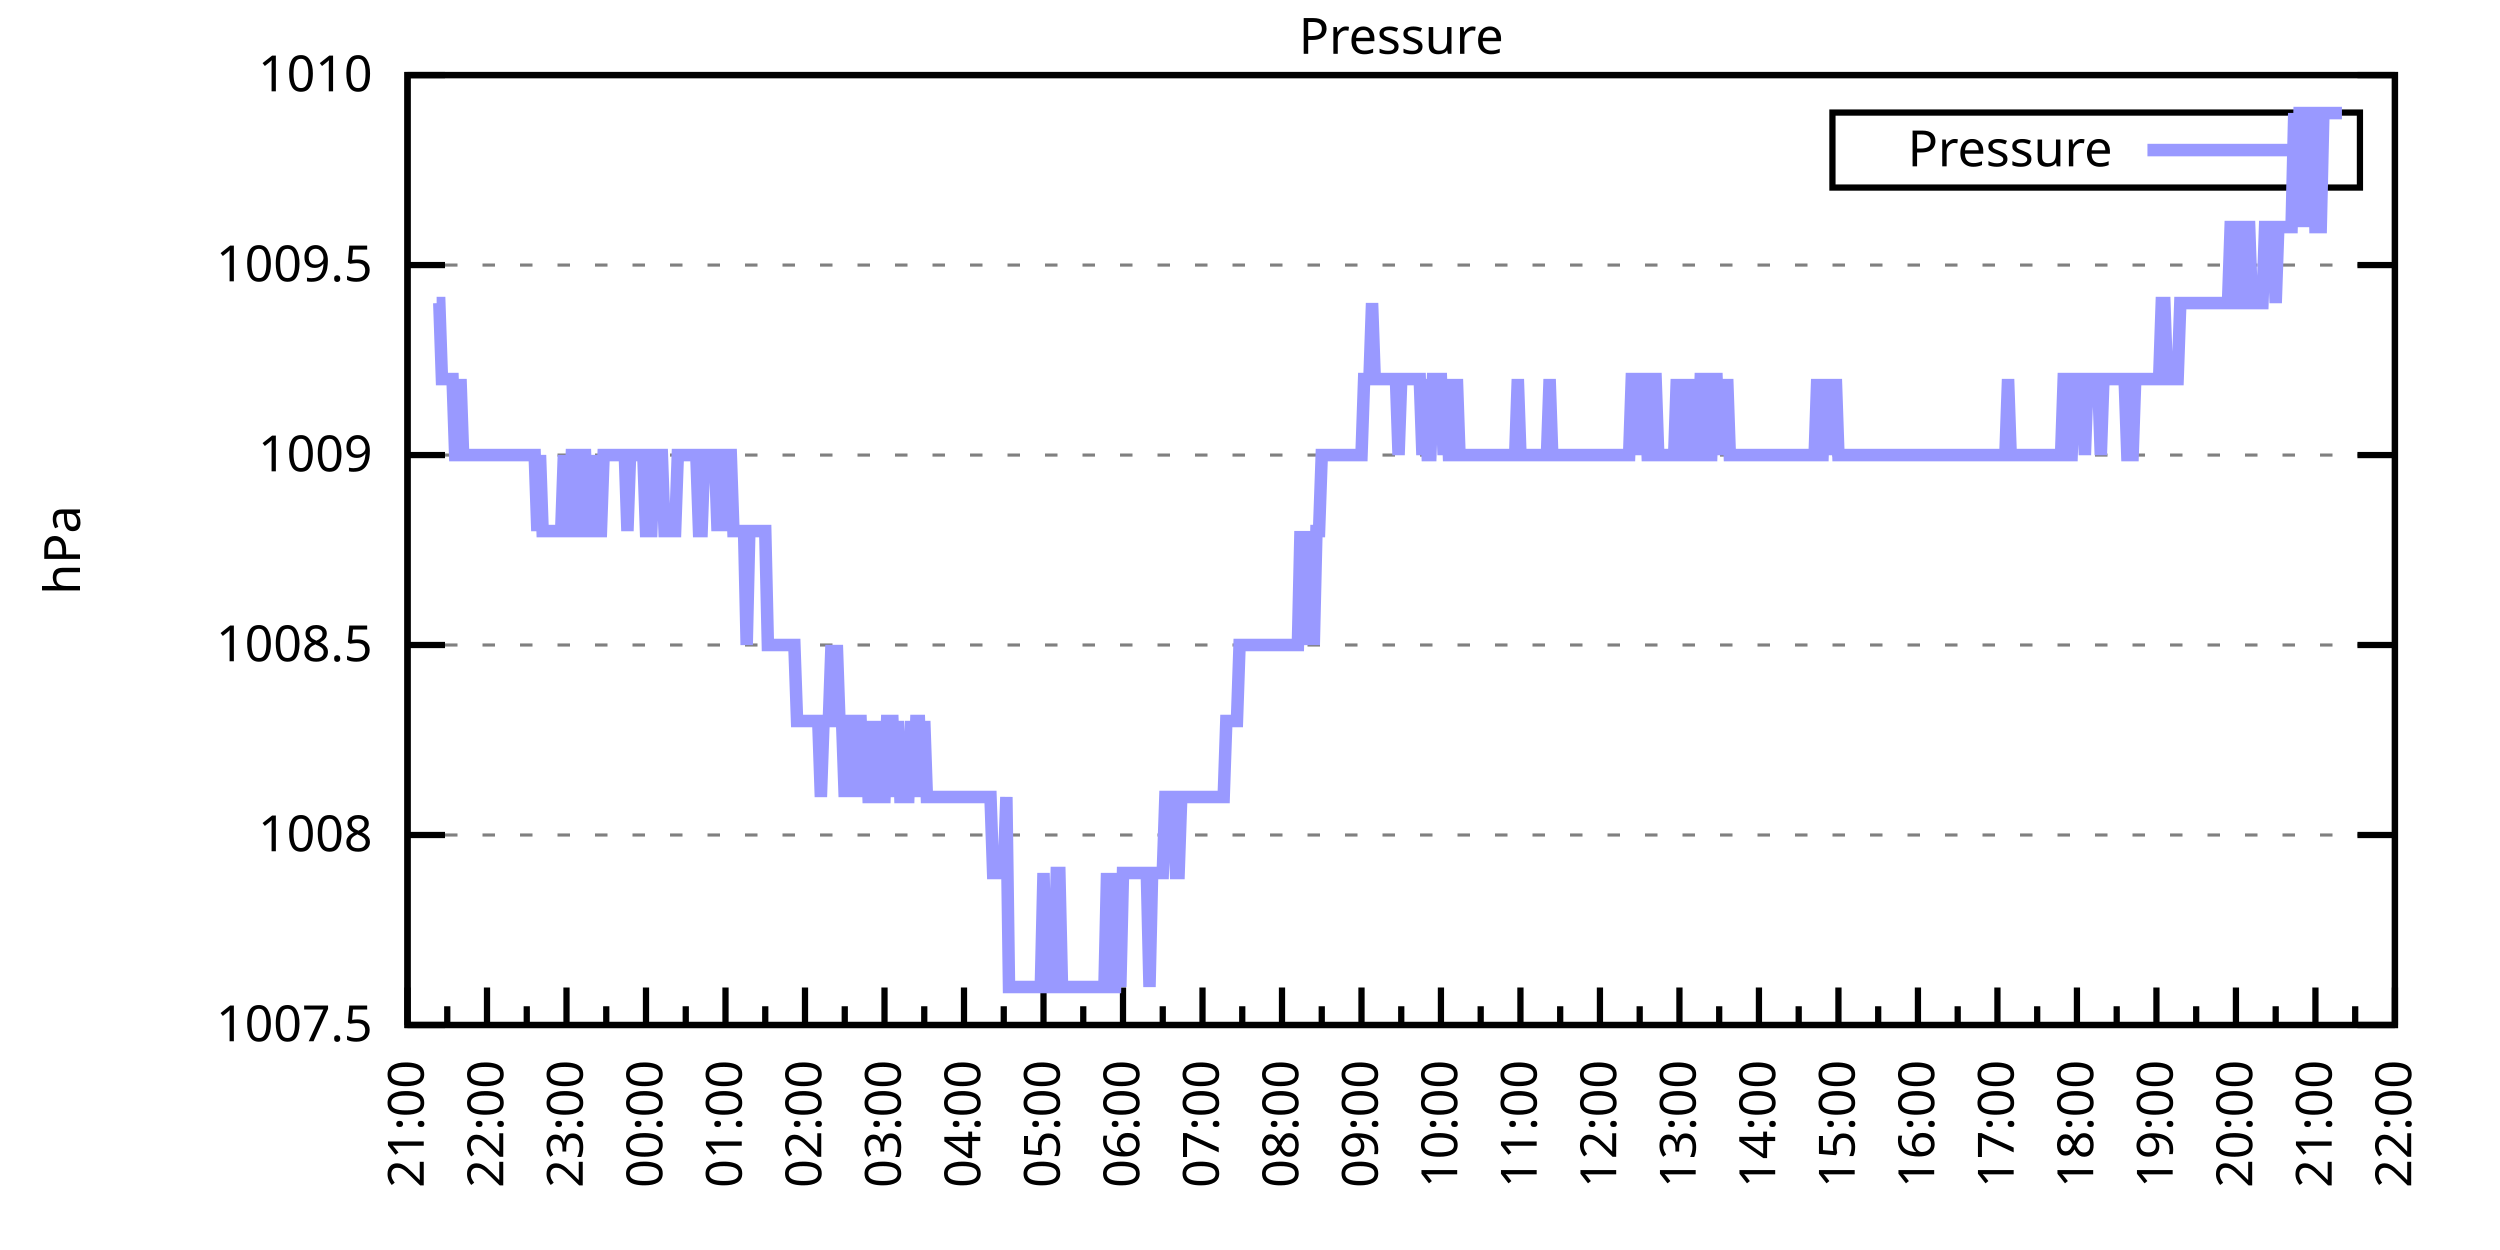
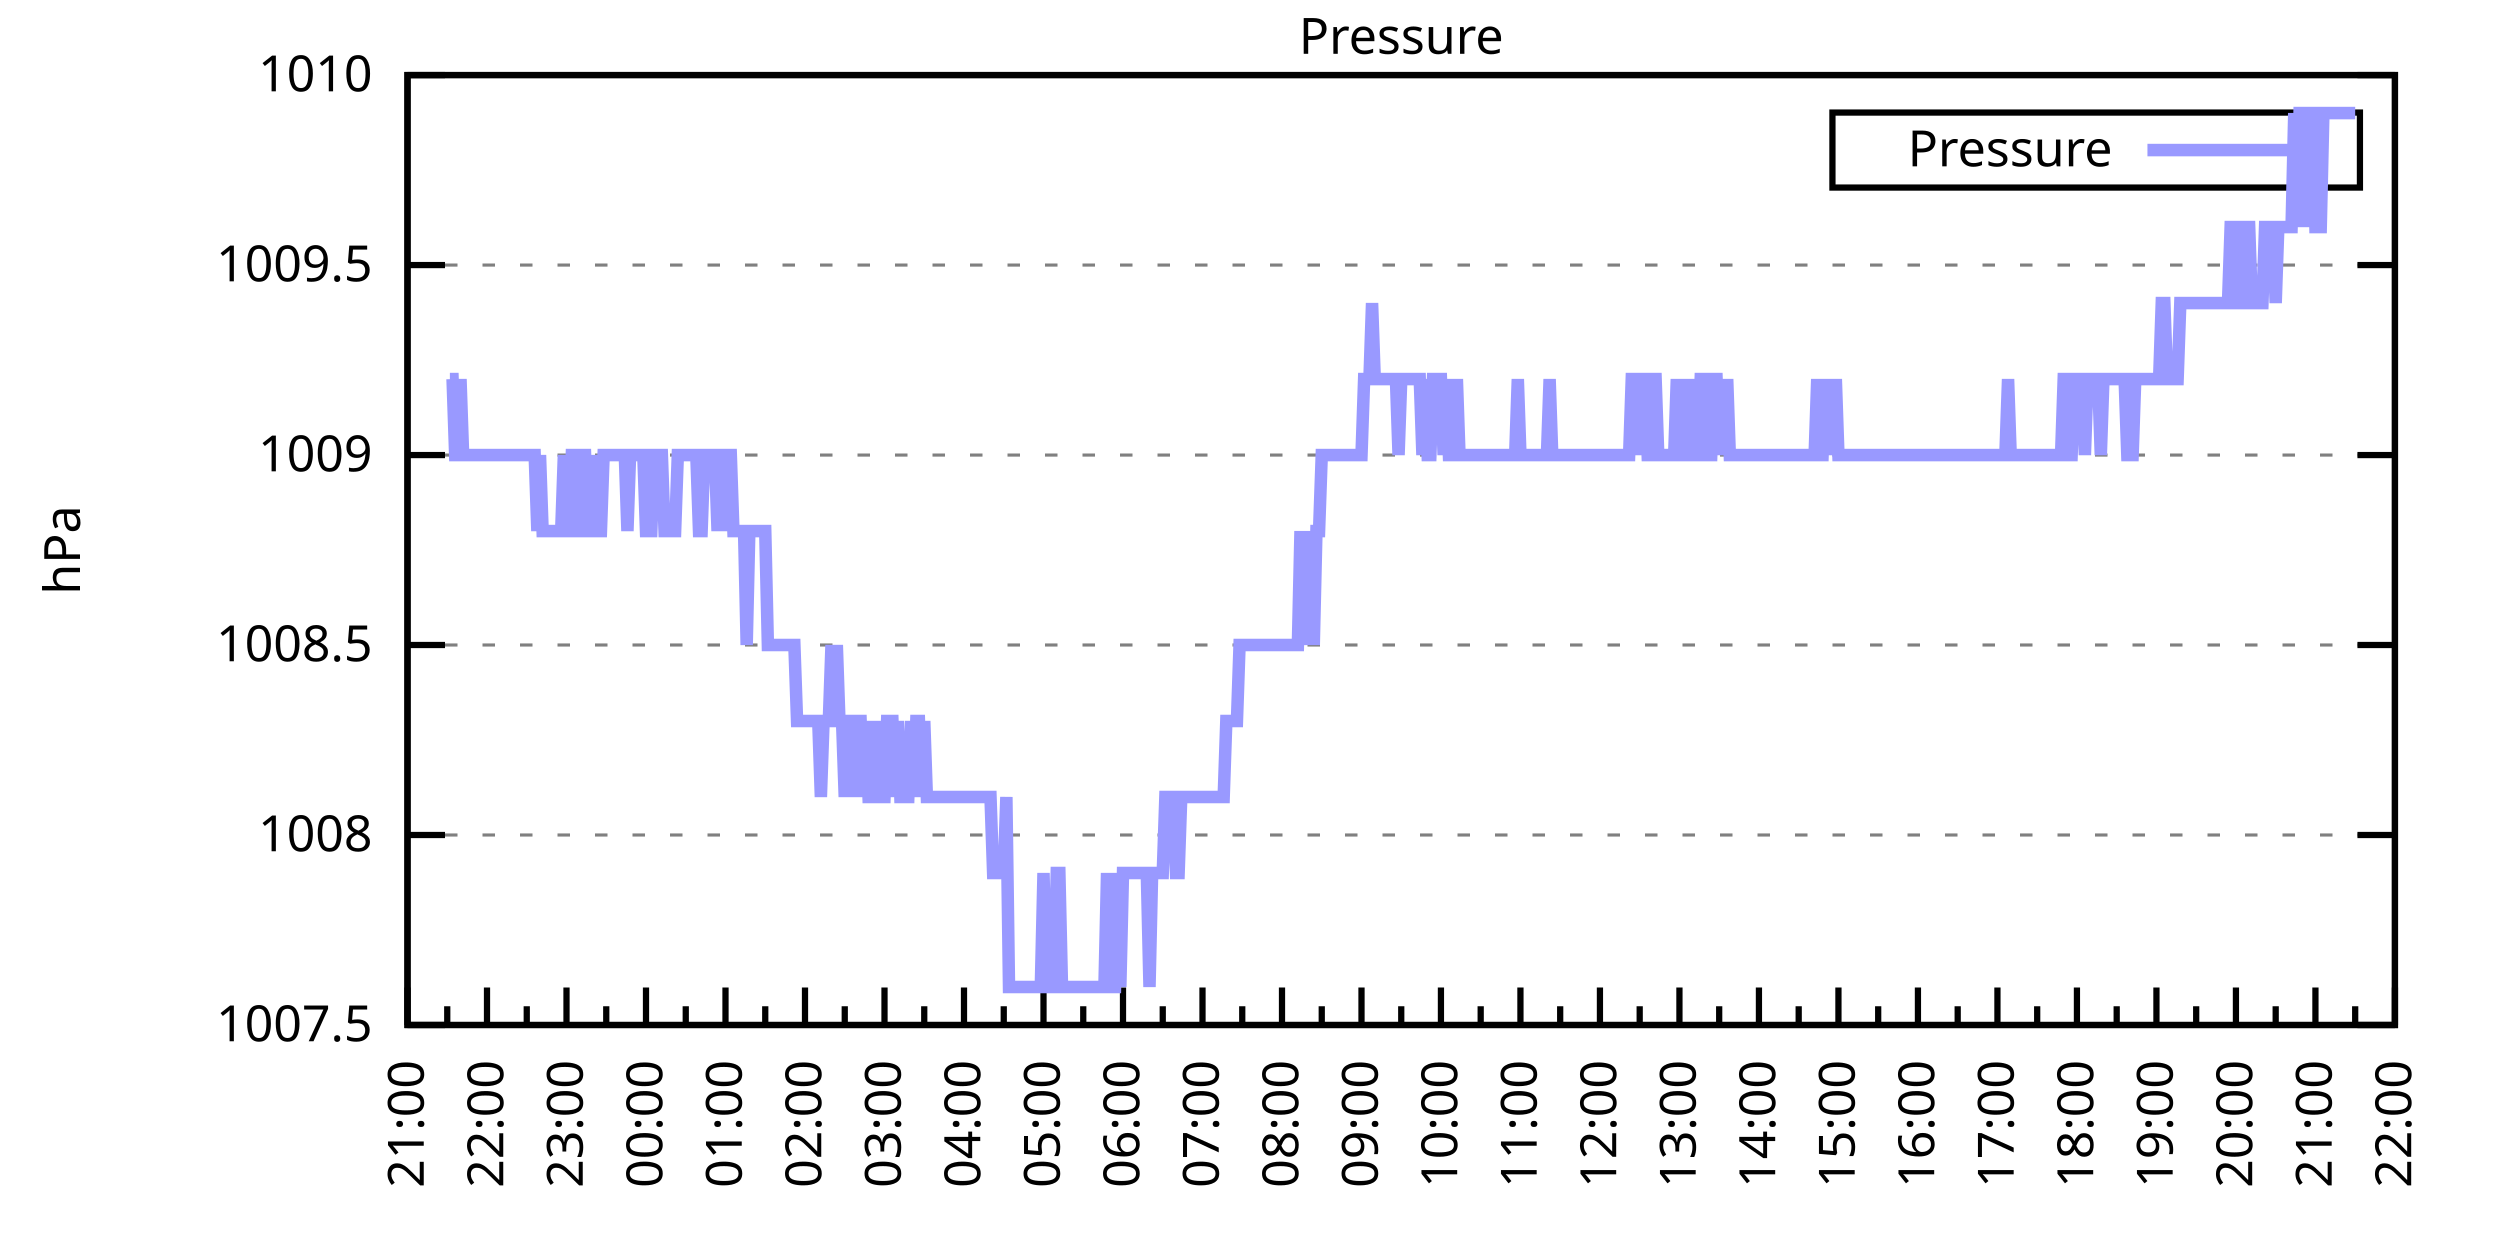
<svg xmlns="http://www.w3.org/2000/svg" xmlns:xlink="http://www.w3.org/1999/xlink" width="400" height="200" viewBox="0 0 400 200">
  <g id="gnuplot_canvas">
    <rect x="0" y="0" width="400" height="200" fill="none" />
    <defs>
      <circle id="gpDot" r="0.5" stroke-width="0.5" stroke="currentColor" />
      <path id="gpPt0" stroke-width="0.333" stroke="currentColor" d="M-1,0 h2 M0,-1 v2" />
      <path id="gpPt1" stroke-width="0.333" stroke="currentColor" d="M-1,-1 L1,1 M1,-1 L-1,1" />
      <path id="gpPt2" stroke-width="0.333" stroke="currentColor" d="M-1,0 L1,0 M0,-1 L0,1 M-1,-1 L1,1 M-1,1 L1,-1" />
      <rect id="gpPt3" stroke-width="0.333" stroke="currentColor" x="-1" y="-1" width="2" height="2" />
      <rect id="gpPt4" stroke-width="0.333" stroke="currentColor" fill="currentColor" x="-1" y="-1" width="2" height="2" />
      <circle id="gpPt5" stroke-width="0.333" stroke="currentColor" cx="0" cy="0" r="1" />
      <use xlink:href="#gpPt5" id="gpPt6" fill="currentColor" stroke="none" />
      <path id="gpPt7" stroke-width="0.333" stroke="currentColor" d="M0,-1.33 L-1.33,0.67 L1.33,0.67 z" />
      <use xlink:href="#gpPt7" id="gpPt8" fill="currentColor" stroke="none" />
      <use xlink:href="#gpPt7" id="gpPt9" stroke="currentColor" transform="rotate(180)" />
      <use xlink:href="#gpPt9" id="gpPt10" fill="currentColor" stroke="none" />
      <use xlink:href="#gpPt3" id="gpPt11" stroke="currentColor" transform="rotate(45)" />
      <use xlink:href="#gpPt11" id="gpPt12" fill="currentColor" stroke="none" />
      <path id="gpPt13" stroke-width="0.333" stroke="currentColor" d="M0,1.330 L1.265,0.411 L0.782,-1.067 L-0.782,-1.076 L-1.265,0.411 z" />
      <use xlink:href="#gpPt13" id="gpPt14" fill="currentColor" stroke="none" />
      <filter id="textbox" filterUnits="objectBoundingBox" x="0" y="0" height="1" width="1">
        <feFlood flood-color="white" flood-opacity="1" result="bgnd" />
        <feComposite in="SourceGraphic" in2="bgnd" operator="atop" />
      </filter>
      <filter id="greybox" filterUnits="objectBoundingBox" x="0" y="0" height="1" width="1">
        <feFlood flood-color="lightgrey" flood-opacity="1" result="grey" />
        <feComposite in="SourceGraphic" in2="grey" operator="atop" />
      </filter>
    </defs>
    <g fill="none" color="white" stroke="currentColor" stroke-width="1.00" stroke-linecap="butt" stroke-linejoin="miter">
</g>
    <g fill="none" color="black" stroke="currentColor" stroke-width="1.00" stroke-linecap="butt" stroke-linejoin="miter">
      <g stroke="none" shape-rendering="crispEdges">
        <polygon fill="rgb(255, 255, 255)" points="65.20,164.00 383.18,164.00 383.18,12.02 65.20,12.02 " />
      </g>
    </g>
    <g fill="none" color="black" stroke="currentColor" stroke-width="1.00" stroke-linecap="butt" stroke-linejoin="miter">
</g>
    <g fill="none" color="black" stroke="black" stroke-width="0.50" stroke-linecap="butt" stroke-linejoin="miter">
</g>
    <g fill="none" color="gray" stroke="currentColor" stroke-width="0.50" stroke-linecap="butt" stroke-linejoin="miter">
      <path stroke="gray" stroke-dasharray="2,4" class="gridline" d="M65.20,164.00 L383.19,164.00  " />
    </g>
    <g fill="none" color="gray" stroke="gray" stroke-width="1.00" stroke-linecap="butt" stroke-linejoin="miter">
</g>
    <g fill="none" color="black" stroke="currentColor" stroke-width="1.00" stroke-linecap="butt" stroke-linejoin="miter">
      <path stroke="black" d="M65.20,164.00 L71.20,164.00 M383.19,164.00 L377.19,164.00  " />
      <g transform="translate(59.60,166.60)" stroke="none" fill="black" font-family="Sans" font-size="8.00" text-anchor="end">
        <text>
          <tspan font-family="Sans"> 1007.5</tspan>
        </text>
      </g>
    </g>
    <g fill="none" color="black" stroke="currentColor" stroke-width="1.00" stroke-linecap="butt" stroke-linejoin="miter">
</g>
    <g fill="none" color="black" stroke="black" stroke-width="0.50" stroke-linecap="butt" stroke-linejoin="miter">
</g>
    <g fill="none" color="gray" stroke="currentColor" stroke-width="0.50" stroke-linecap="butt" stroke-linejoin="miter">
      <path stroke="gray" stroke-dasharray="2,4" class="gridline" d="M65.20,133.60 L383.19,133.60  " />
    </g>
    <g fill="none" color="gray" stroke="gray" stroke-width="1.00" stroke-linecap="butt" stroke-linejoin="miter">
</g>
    <g fill="none" color="black" stroke="currentColor" stroke-width="1.00" stroke-linecap="butt" stroke-linejoin="miter">
      <path stroke="black" d="M65.20,133.60 L71.20,133.60 M383.19,133.60 L377.19,133.60  " />
      <g transform="translate(59.60,136.20)" stroke="none" fill="black" font-family="Sans" font-size="8.00" text-anchor="end">
        <text>
          <tspan font-family="Sans"> 1008</tspan>
        </text>
      </g>
    </g>
    <g fill="none" color="black" stroke="currentColor" stroke-width="1.00" stroke-linecap="butt" stroke-linejoin="miter">
</g>
    <g fill="none" color="black" stroke="black" stroke-width="0.50" stroke-linecap="butt" stroke-linejoin="miter">
</g>
    <g fill="none" color="gray" stroke="currentColor" stroke-width="0.50" stroke-linecap="butt" stroke-linejoin="miter">
      <path stroke="gray" stroke-dasharray="2,4" class="gridline" d="M65.20,103.20 L383.19,103.20  " />
    </g>
    <g fill="none" color="gray" stroke="gray" stroke-width="1.00" stroke-linecap="butt" stroke-linejoin="miter">
</g>
    <g fill="none" color="black" stroke="currentColor" stroke-width="1.00" stroke-linecap="butt" stroke-linejoin="miter">
      <path stroke="black" d="M65.20,103.20 L71.20,103.20 M383.19,103.20 L377.19,103.20  " />
      <g transform="translate(59.60,105.80)" stroke="none" fill="black" font-family="Sans" font-size="8.00" text-anchor="end">
        <text>
          <tspan font-family="Sans"> 1008.5</tspan>
        </text>
      </g>
    </g>
    <g fill="none" color="black" stroke="currentColor" stroke-width="1.00" stroke-linecap="butt" stroke-linejoin="miter">
</g>
    <g fill="none" color="black" stroke="black" stroke-width="0.50" stroke-linecap="butt" stroke-linejoin="miter">
</g>
    <g fill="none" color="gray" stroke="currentColor" stroke-width="0.50" stroke-linecap="butt" stroke-linejoin="miter">
      <path stroke="gray" stroke-dasharray="2,4" class="gridline" d="M65.20,72.81 L383.19,72.81  " />
    </g>
    <g fill="none" color="gray" stroke="gray" stroke-width="1.00" stroke-linecap="butt" stroke-linejoin="miter">
</g>
    <g fill="none" color="black" stroke="currentColor" stroke-width="1.00" stroke-linecap="butt" stroke-linejoin="miter">
      <path stroke="black" d="M65.20,72.81 L71.20,72.81 M383.19,72.81 L377.19,72.81  " />
      <g transform="translate(59.60,75.41)" stroke="none" fill="black" font-family="Sans" font-size="8.00" text-anchor="end">
        <text>
          <tspan font-family="Sans"> 1009</tspan>
        </text>
      </g>
    </g>
    <g fill="none" color="black" stroke="currentColor" stroke-width="1.00" stroke-linecap="butt" stroke-linejoin="miter">
</g>
    <g fill="none" color="black" stroke="black" stroke-width="0.50" stroke-linecap="butt" stroke-linejoin="miter">
</g>
    <g fill="none" color="gray" stroke="currentColor" stroke-width="0.50" stroke-linecap="butt" stroke-linejoin="miter">
      <path stroke="gray" stroke-dasharray="2,4" class="gridline" d="M65.20,42.41 L383.19,42.41  " />
    </g>
    <g fill="none" color="gray" stroke="gray" stroke-width="1.00" stroke-linecap="butt" stroke-linejoin="miter">
</g>
    <g fill="none" color="black" stroke="currentColor" stroke-width="1.00" stroke-linecap="butt" stroke-linejoin="miter">
      <path stroke="black" d="M65.20,42.41 L71.20,42.41 M383.19,42.41 L377.19,42.41  " />
      <g transform="translate(59.60,45.01)" stroke="none" fill="black" font-family="Sans" font-size="8.00" text-anchor="end">
        <text>
          <tspan font-family="Sans"> 1009.5</tspan>
        </text>
      </g>
    </g>
    <g fill="none" color="black" stroke="currentColor" stroke-width="1.00" stroke-linecap="butt" stroke-linejoin="miter">
</g>
    <g fill="none" color="black" stroke="black" stroke-width="0.50" stroke-linecap="butt" stroke-linejoin="miter">
</g>
    <g fill="none" color="gray" stroke="currentColor" stroke-width="0.50" stroke-linecap="butt" stroke-linejoin="miter">
      <path stroke="gray" stroke-dasharray="2,4" class="gridline" d="M65.20,12.01 L383.19,12.01  " />
    </g>
    <g fill="none" color="gray" stroke="gray" stroke-width="1.00" stroke-linecap="butt" stroke-linejoin="miter">
</g>
    <g fill="none" color="black" stroke="currentColor" stroke-width="1.00" stroke-linecap="butt" stroke-linejoin="miter">
      <path stroke="black" d="M65.20,12.01 L71.20,12.01 M383.19,12.01 L377.19,12.01  " />
      <g transform="translate(59.60,14.61)" stroke="none" fill="black" font-family="Sans" font-size="8.00" text-anchor="end">
        <text>
          <tspan font-family="Sans"> 1010</tspan>
        </text>
      </g>
    </g>
    <g fill="none" color="black" stroke="currentColor" stroke-width="1.00" stroke-linecap="butt" stroke-linejoin="miter">
      <path stroke="black" d="M65.20,164.00 L65.20,158.00  " />
      <g transform="translate(67.80,169.60) rotate(270)" stroke="none" fill="black" font-family="Sans" font-size="8.00" text-anchor="end">
        <text>
          <tspan font-family="Sans">21:00</tspan>
        </text>
      </g>
    </g>
    <g fill="none" color="black" stroke="currentColor" stroke-width="1.00" stroke-linecap="butt" stroke-linejoin="miter">
      <path stroke="black" d="M71.56,164.00 L71.56,161.00 M77.92,164.00 L77.92,158.00  " />
      <g transform="translate(80.52,169.60) rotate(270)" stroke="none" fill="black" font-family="Sans" font-size="8.00" text-anchor="end">
        <text>
          <tspan font-family="Sans">22:00</tspan>
        </text>
      </g>
    </g>
    <g fill="none" color="black" stroke="currentColor" stroke-width="1.00" stroke-linecap="butt" stroke-linejoin="miter">
      <path stroke="black" d="M84.28,164.00 L84.28,161.00 M90.64,164.00 L90.64,158.00  " />
      <g transform="translate(93.24,169.60) rotate(270)" stroke="none" fill="black" font-family="Sans" font-size="8.00" text-anchor="end">
        <text>
          <tspan font-family="Sans">23:00</tspan>
        </text>
      </g>
    </g>
    <g fill="none" color="black" stroke="currentColor" stroke-width="1.00" stroke-linecap="butt" stroke-linejoin="miter">
      <path stroke="black" d="M97.00,164.00 L97.00,161.00 M103.36,164.00 L103.36,158.00  " />
      <g transform="translate(105.96,169.60) rotate(270)" stroke="none" fill="black" font-family="Sans" font-size="8.00" text-anchor="end">
        <text>
          <tspan font-family="Sans">00:00</tspan>
        </text>
      </g>
    </g>
    <g fill="none" color="black" stroke="currentColor" stroke-width="1.00" stroke-linecap="butt" stroke-linejoin="miter">
      <path stroke="black" d="M109.72,164.00 L109.72,161.00 M116.08,164.00 L116.08,158.00  " />
      <g transform="translate(118.68,169.60) rotate(270)" stroke="none" fill="black" font-family="Sans" font-size="8.00" text-anchor="end">
        <text>
          <tspan font-family="Sans">01:00</tspan>
        </text>
      </g>
    </g>
    <g fill="none" color="black" stroke="currentColor" stroke-width="1.00" stroke-linecap="butt" stroke-linejoin="miter">
      <path stroke="black" d="M122.44,164.00 L122.44,161.00 M128.80,164.00 L128.80,158.00  " />
      <g transform="translate(131.40,169.60) rotate(270)" stroke="none" fill="black" font-family="Sans" font-size="8.00" text-anchor="end">
        <text>
          <tspan font-family="Sans">02:00</tspan>
        </text>
      </g>
    </g>
    <g fill="none" color="black" stroke="currentColor" stroke-width="1.00" stroke-linecap="butt" stroke-linejoin="miter">
      <path stroke="black" d="M135.16,164.00 L135.16,161.00 M141.52,164.00 L141.52,158.00  " />
      <g transform="translate(144.12,169.60) rotate(270)" stroke="none" fill="black" font-family="Sans" font-size="8.00" text-anchor="end">
        <text>
          <tspan font-family="Sans">03:00</tspan>
        </text>
      </g>
    </g>
    <g fill="none" color="black" stroke="currentColor" stroke-width="1.00" stroke-linecap="butt" stroke-linejoin="miter">
      <path stroke="black" d="M147.88,164.00 L147.88,161.00 M154.24,164.00 L154.24,158.00  " />
      <g transform="translate(156.84,169.60) rotate(270)" stroke="none" fill="black" font-family="Sans" font-size="8.00" text-anchor="end">
        <text>
          <tspan font-family="Sans">04:00</tspan>
        </text>
      </g>
    </g>
    <g fill="none" color="black" stroke="currentColor" stroke-width="1.00" stroke-linecap="butt" stroke-linejoin="miter">
      <path stroke="black" d="M160.60,164.00 L160.60,161.00 M166.96,164.00 L166.96,158.00  " />
      <g transform="translate(169.56,169.60) rotate(270)" stroke="none" fill="black" font-family="Sans" font-size="8.00" text-anchor="end">
        <text>
          <tspan font-family="Sans">05:00</tspan>
        </text>
      </g>
    </g>
    <g fill="none" color="black" stroke="currentColor" stroke-width="1.00" stroke-linecap="butt" stroke-linejoin="miter">
      <path stroke="black" d="M173.32,164.00 L173.32,161.00 M179.68,164.00 L179.68,158.00  " />
      <g transform="translate(182.28,169.60) rotate(270)" stroke="none" fill="black" font-family="Sans" font-size="8.00" text-anchor="end">
        <text>
          <tspan font-family="Sans">06:00</tspan>
        </text>
      </g>
    </g>
    <g fill="none" color="black" stroke="currentColor" stroke-width="1.00" stroke-linecap="butt" stroke-linejoin="miter">
      <path stroke="black" d="M186.04,164.00 L186.04,161.00 M192.40,164.00 L192.40,158.00  " />
      <g transform="translate(195.00,169.60) rotate(270)" stroke="none" fill="black" font-family="Sans" font-size="8.00" text-anchor="end">
        <text>
          <tspan font-family="Sans">07:00</tspan>
        </text>
      </g>
    </g>
    <g fill="none" color="black" stroke="currentColor" stroke-width="1.00" stroke-linecap="butt" stroke-linejoin="miter">
      <path stroke="black" d="M198.76,164.00 L198.76,161.00 M205.12,164.00 L205.12,158.00  " />
      <g transform="translate(207.72,169.60) rotate(270)" stroke="none" fill="black" font-family="Sans" font-size="8.00" text-anchor="end">
        <text>
          <tspan font-family="Sans">08:00</tspan>
        </text>
      </g>
    </g>
    <g fill="none" color="black" stroke="currentColor" stroke-width="1.00" stroke-linecap="butt" stroke-linejoin="miter">
      <path stroke="black" d="M211.48,164.00 L211.48,161.00 M217.84,164.00 L217.84,158.00  " />
      <g transform="translate(220.44,169.60) rotate(270)" stroke="none" fill="black" font-family="Sans" font-size="8.00" text-anchor="end">
        <text>
          <tspan font-family="Sans">09:00</tspan>
        </text>
      </g>
    </g>
    <g fill="none" color="black" stroke="currentColor" stroke-width="1.00" stroke-linecap="butt" stroke-linejoin="miter">
      <path stroke="black" d="M224.20,164.00 L224.20,161.00 M230.55,164.00 L230.55,158.00  " />
      <g transform="translate(233.15,169.60) rotate(270)" stroke="none" fill="black" font-family="Sans" font-size="8.00" text-anchor="end">
        <text>
          <tspan font-family="Sans">10:00</tspan>
        </text>
      </g>
    </g>
    <g fill="none" color="black" stroke="currentColor" stroke-width="1.00" stroke-linecap="butt" stroke-linejoin="miter">
      <path stroke="black" d="M236.91,164.00 L236.91,161.00 M243.27,164.00 L243.27,158.00  " />
      <g transform="translate(245.87,169.60) rotate(270)" stroke="none" fill="black" font-family="Sans" font-size="8.00" text-anchor="end">
        <text>
          <tspan font-family="Sans">11:00</tspan>
        </text>
      </g>
    </g>
    <g fill="none" color="black" stroke="currentColor" stroke-width="1.00" stroke-linecap="butt" stroke-linejoin="miter">
      <path stroke="black" d="M249.63,164.00 L249.63,161.00 M255.99,164.00 L255.99,158.00  " />
      <g transform="translate(258.59,169.60) rotate(270)" stroke="none" fill="black" font-family="Sans" font-size="8.00" text-anchor="end">
        <text>
          <tspan font-family="Sans">12:00</tspan>
        </text>
      </g>
    </g>
    <g fill="none" color="black" stroke="currentColor" stroke-width="1.00" stroke-linecap="butt" stroke-linejoin="miter">
      <path stroke="black" d="M262.35,164.00 L262.35,161.00 M268.71,164.00 L268.71,158.00  " />
      <g transform="translate(271.31,169.60) rotate(270)" stroke="none" fill="black" font-family="Sans" font-size="8.00" text-anchor="end">
        <text>
          <tspan font-family="Sans">13:00</tspan>
        </text>
      </g>
    </g>
    <g fill="none" color="black" stroke="currentColor" stroke-width="1.00" stroke-linecap="butt" stroke-linejoin="miter">
      <path stroke="black" d="M275.07,164.00 L275.07,161.00 M281.43,164.00 L281.43,158.00  " />
      <g transform="translate(284.03,169.60) rotate(270)" stroke="none" fill="black" font-family="Sans" font-size="8.00" text-anchor="end">
        <text>
          <tspan font-family="Sans">14:00</tspan>
        </text>
      </g>
    </g>
    <g fill="none" color="black" stroke="currentColor" stroke-width="1.00" stroke-linecap="butt" stroke-linejoin="miter">
      <path stroke="black" d="M287.79,164.00 L287.79,161.00 M294.15,164.00 L294.15,158.00  " />
      <g transform="translate(296.75,169.60) rotate(270)" stroke="none" fill="black" font-family="Sans" font-size="8.00" text-anchor="end">
        <text>
          <tspan font-family="Sans">15:00</tspan>
        </text>
      </g>
    </g>
    <g fill="none" color="black" stroke="currentColor" stroke-width="1.00" stroke-linecap="butt" stroke-linejoin="miter">
      <path stroke="black" d="M300.51,164.00 L300.51,161.00 M306.87,164.00 L306.87,158.00  " />
      <g transform="translate(309.47,169.60) rotate(270)" stroke="none" fill="black" font-family="Sans" font-size="8.00" text-anchor="end">
        <text>
          <tspan font-family="Sans">16:00</tspan>
        </text>
      </g>
    </g>
    <g fill="none" color="black" stroke="currentColor" stroke-width="1.00" stroke-linecap="butt" stroke-linejoin="miter">
      <path stroke="black" d="M313.23,164.00 L313.23,161.00 M319.59,164.00 L319.59,158.00  " />
      <g transform="translate(322.19,169.60) rotate(270)" stroke="none" fill="black" font-family="Sans" font-size="8.00" text-anchor="end">
        <text>
          <tspan font-family="Sans">17:00</tspan>
        </text>
      </g>
    </g>
    <g fill="none" color="black" stroke="currentColor" stroke-width="1.00" stroke-linecap="butt" stroke-linejoin="miter">
      <path stroke="black" d="M325.95,164.00 L325.95,161.00 M332.31,164.00 L332.31,158.00  " />
      <g transform="translate(334.91,169.60) rotate(270)" stroke="none" fill="black" font-family="Sans" font-size="8.00" text-anchor="end">
        <text>
          <tspan font-family="Sans">18:00</tspan>
        </text>
      </g>
    </g>
    <g fill="none" color="black" stroke="currentColor" stroke-width="1.00" stroke-linecap="butt" stroke-linejoin="miter">
      <path stroke="black" d="M338.67,164.00 L338.67,161.00 M345.03,164.00 L345.03,158.00  " />
      <g transform="translate(347.63,169.60) rotate(270)" stroke="none" fill="black" font-family="Sans" font-size="8.00" text-anchor="end">
        <text>
          <tspan font-family="Sans">19:00</tspan>
        </text>
      </g>
    </g>
    <g fill="none" color="black" stroke="currentColor" stroke-width="1.00" stroke-linecap="butt" stroke-linejoin="miter">
      <path stroke="black" d="M351.39,164.00 L351.39,161.00 M357.75,164.00 L357.75,158.00  " />
      <g transform="translate(360.35,169.60) rotate(270)" stroke="none" fill="black" font-family="Sans" font-size="8.00" text-anchor="end">
        <text>
          <tspan font-family="Sans">20:00</tspan>
        </text>
      </g>
    </g>
    <g fill="none" color="black" stroke="currentColor" stroke-width="1.00" stroke-linecap="butt" stroke-linejoin="miter">
      <path stroke="black" d="M364.11,164.00 L364.11,161.00 M370.47,164.00 L370.47,158.00  " />
      <g transform="translate(373.07,169.60) rotate(270)" stroke="none" fill="black" font-family="Sans" font-size="8.00" text-anchor="end">
        <text>
          <tspan font-family="Sans">21:00</tspan>
        </text>
      </g>
    </g>
    <g fill="none" color="black" stroke="currentColor" stroke-width="1.00" stroke-linecap="butt" stroke-linejoin="miter">
      <path stroke="black" d="M376.83,164.00 L376.83,161.00 M383.19,164.00 L383.19,158.00  " />
      <g transform="translate(385.79,169.60) rotate(270)" stroke="none" fill="black" font-family="Sans" font-size="8.00" text-anchor="end">
        <text>
          <tspan font-family="Sans">22:00</tspan>
        </text>
      </g>
    </g>
    <g fill="none" color="black" stroke="currentColor" stroke-width="1.00" stroke-linecap="butt" stroke-linejoin="miter">
</g>
    <g fill="none" color="black" stroke="currentColor" stroke-width="1.00" stroke-linecap="butt" stroke-linejoin="miter">
      <path stroke="black" d="M65.20,12.01 L65.20,164.00 L383.19,164.00 L383.19,12.01 L65.20,12.01 Z  " />
    </g>
    <g fill="none" color="black" stroke="currentColor" stroke-width="1.00" stroke-linecap="butt" stroke-linejoin="miter">
      <g transform="translate(12.80,88.01) rotate(270)" stroke="none" fill="black" font-family="Sans" font-size="8.00" text-anchor="middle">
        <text>
          <tspan font-family="Sans">hPa</tspan>
        </text>
      </g>
    </g>
    <g fill="none" color="black" stroke="currentColor" stroke-width="1.00" stroke-linecap="butt" stroke-linejoin="miter">
</g>
    <g fill="none" color="black" stroke="currentColor" stroke-width="1.00" stroke-linecap="butt" stroke-linejoin="miter">
      <path stroke="black" d="M293.19,30.01 L293.19,18.01 L377.59,18.01 L377.59,30.01 L293.19,30.01 Z  " />
    </g>
    <g id="Pressure_plot_1">
      <g fill="none" color="white" stroke="black" stroke-width="2.00" stroke-linecap="butt" stroke-linejoin="miter">
</g>
      <g fill="none" color="black" stroke="currentColor" stroke-width="2.00" stroke-linecap="butt" stroke-linejoin="miter">
        <g transform="translate(337.99,26.61)" stroke="none" fill="black" font-family="Sans" font-size="8.00" text-anchor="end">
          <text>
            <tspan font-family="Sans">Pressure</tspan>
          </text>
        </g>
      </g>
      <g fill="none" color="black" stroke="currentColor" stroke-width="2.00" stroke-linecap="butt" stroke-linejoin="miter">
-         <path stroke="rgb(153, 153, 255)" d="M343.59,24.01 L371.99,24.01 M69.86,48.49 L70.29,48.49 L70.71,60.65 L71.14,60.65 L71.56,60.65 L71.98,60.65   L72.41,60.65 L72.83,72.81 L73.26,72.81 L73.68,60.65 L74.10,72.81 L74.53,72.81 L74.95,72.81 L75.38,72.81   L75.80,72.81 L76.22,72.81 L76.65,72.81 L77.07,72.81 L77.50,72.81 L77.92,72.81 L78.34,72.81 L78.77,72.81   L79.19,72.81 L79.62,72.81 L80.04,72.81 L80.46,72.81 L80.89,72.81 L81.31,72.81 L81.74,72.81 L82.16,72.81   L82.58,72.81 L83.01,72.81 L83.43,72.81 L83.86,72.81 L84.28,72.81 L84.70,72.81 L85.13,72.81 L85.55,72.81   L85.98,84.97 L86.40,72.81 L86.82,84.97 L87.25,84.97 L87.67,84.97 L88.10,84.97 L88.52,84.97 L88.94,84.97   L89.37,84.97 L89.79,84.97 L90.22,72.81 L90.64,84.97 L91.06,84.97 L91.49,72.81 L91.91,72.81 L92.34,84.97   L92.76,84.97 L93.18,72.81 L93.61,72.81 L94.03,84.97 L94.46,84.97 L94.88,84.97 L95.30,72.81 L95.73,84.97   L96.15,84.97 L96.58,72.81 L97.00,72.81 L97.42,72.81 L97.85,72.81 L98.27,72.81 L98.69,72.81 L99.12,72.81   L99.54,72.81 L99.97,72.81 L100.39,84.97 L100.81,72.81 L101.24,72.81 L101.66,72.81 L102.09,72.81 L102.51,72.81   L102.93,72.81 L103.36,84.97 L103.78,84.97 L104.21,84.97 L104.63,72.81 L105.05,72.81 L105.48,72.81 L105.90,72.81   L106.33,84.97 L106.75,84.97 L107.17,84.97 L107.60,84.97 L108.02,84.97 L108.45,72.81 L108.87,72.81 L109.29,72.81   L109.72,72.81 L110.14,72.81 L110.57,72.81 L110.99,72.81 L111.41,72.81 L111.84,84.97 L112.26,84.97 L112.69,72.81   L113.11,72.81 L113.53,72.81 L113.96,72.81 L114.38,72.81 L114.81,84.97 L115.23,72.81 L115.65,72.81 L116.08,84.97   L116.50,72.81 L116.93,72.81 L117.35,84.97 L117.77,84.97 L118.20,84.97 L118.62,84.97 L119.05,84.97 L119.47,103.20   L119.89,84.97 L120.32,84.97 L120.74,84.97 L121.17,84.97 L121.59,84.97 L122.01,84.97 L122.44,84.97 L122.86,103.20   L123.29,103.20 L123.71,103.20 L124.13,103.20 L124.56,103.20 L124.98,103.20 L125.41,103.20 L125.83,103.20 L126.25,103.20   L126.68,103.20 L127.10,103.20 L127.53,115.36 L127.95,115.36 L128.37,115.36 L128.80,115.36 L129.22,115.36 L129.65,115.36   L130.07,115.36 L130.49,115.36 L130.92,115.36 L131.34,127.52 L131.77,115.36 L132.19,115.36 L132.61,115.36 L133.04,103.20   L133.46,115.36 L133.89,103.20 L134.31,115.36 L134.73,115.36 L135.16,127.52 L135.58,115.36 L136.01,115.36 L136.43,115.36   L136.85,127.52 L137.28,115.36 L137.70,115.36 L138.13,127.52 L138.55,115.36 L138.97,127.52 L139.40,127.52 L139.82,115.36   L140.25,127.52 L140.67,115.36 L141.09,127.52 L141.52,127.52 L141.94,115.36 L142.37,115.36 L142.79,115.36 L143.21,127.52   L143.64,115.36 L144.06,127.52 L144.49,127.52 L144.91,127.52 L145.33,127.52 L145.76,115.36 L146.18,127.52 L146.61,115.36   L147.03,115.36 L147.45,127.52 L147.88,115.36 L148.30,127.52 L148.73,127.52 L149.15,127.52 L149.57,127.52 L150.00,127.52   L150.42,127.52 L150.85,127.52 L151.27,127.52 L151.69,127.52 L152.12,127.52 L152.54,127.52 L152.97,127.52 L153.39,127.52   L153.81,127.52 L154.24,127.52 L154.66,127.52 L155.09,127.52 L155.51,127.52 L155.93,127.52 L156.36,127.52 L156.78,127.52   L157.21,127.52 L157.63,127.52 L158.05,127.52 L158.48,127.52 L158.90,139.68 L159.33,139.68 L159.75,139.68 L160.17,139.68   L160.60,139.68 L161.02,127.52 L161.44,157.92 L161.87,157.92 L162.29,157.92 L162.72,157.92 L163.14,157.92 L163.56,157.92   L163.99,157.92 L164.41,157.92 L164.84,157.92 L165.26,157.92 L165.68,157.92 L166.11,157.92 L166.53,157.92 L166.96,139.68   L167.38,157.92 L167.80,157.92 L168.23,157.92 L168.65,157.92 L169.08,139.68 L169.50,139.68 L169.92,157.92 L170.35,157.92   L170.77,157.92 L171.20,157.92 L171.62,157.92 L172.04,157.92 L172.47,157.92 L172.89,157.92 L173.32,157.92 L173.74,157.92   L174.16,157.92 L174.59,157.92 L175.01,157.92 L175.44,157.92 L175.86,157.92 L176.28,157.92 L176.71,157.92 L177.13,139.68   L177.56,157.92 L177.98,157.92 L178.40,157.92 L178.83,139.68 L179.25,157.92 L179.68,139.68 L180.10,139.68 L180.52,139.68   L180.95,139.68 L181.37,139.68 L181.80,139.68 L182.22,139.68 L182.64,139.68 L183.07,139.68 L183.49,139.68 L183.92,157.92   L184.34,139.68 L184.76,139.68 L185.19,139.68 L185.61,139.68 L186.04,139.68 L186.46,127.52 L186.88,127.52 L187.31,127.52   L187.73,127.52 L188.16,139.68 L188.58,139.68 L189.00,127.52 L189.43,127.52 L189.85,127.52 L190.28,127.52 L190.70,127.52   L191.12,127.52 L191.55,127.52 L191.97,127.52 L192.40,127.52 L192.82,127.52 L193.24,127.52 L193.67,127.52 L194.09,127.52   L194.52,127.52 L194.94,127.52 L195.36,127.52 L195.79,127.52 L196.21,115.36 L196.64,115.36 L197.06,115.36 L197.48,115.36   L197.91,115.36 L198.33,103.20 L198.76,103.20 L199.18,103.20 L199.60,103.20 L200.03,103.20 L200.45,103.20 L200.88,103.20   L201.30,103.20 L201.72,103.20 L202.15,103.20 L202.57,103.20 L203.00,103.20 L203.42,103.20 L203.84,103.20 L204.27,103.20   L204.69,103.20 L205.12,103.20 L205.54,103.20 L205.96,103.20 L206.39,103.20 L206.81,103.20 L207.24,103.20 L207.66,103.20   L208.08,84.97 L208.51,103.20 L208.93,84.97 L209.36,103.20 L209.78,84.97 L210.20,103.20 L210.63,84.97 L211.05,84.97   L211.48,72.81 L211.90,72.81 L212.32,72.81 L212.75,72.81 L213.17,72.81 L213.60,72.81 L214.02,72.81 L214.44,72.81   L214.87,72.81 L215.29,72.81 L215.72,72.81 L216.14,72.81 L216.56,72.81 L216.99,72.81 L217.41,72.81 L217.84,72.81   L218.26,60.65 L218.68,60.65 L219.11,60.65 L219.53,48.49 L219.96,60.65 L220.38,60.65 L220.80,60.65 L221.23,60.65   L221.65,60.65 L222.08,60.65 L222.50,60.65 L222.92,60.65 L223.35,60.65 L223.77,72.81 L224.20,60.65 L224.62,60.65   L225.04,60.65 L225.47,60.65 L225.89,60.65 L226.31,60.65 L226.74,60.65 L227.16,60.65 L227.59,72.81 L228.01,60.65   L228.43,72.81 L228.86,72.81 L229.28,60.65 L229.71,60.65 L230.13,60.65 L230.55,60.65 L230.98,72.81 L231.40,60.65   L231.83,72.81 L232.25,72.81 L232.67,72.81 L233.10,60.65 L233.52,72.81 L233.95,72.81 L234.37,72.81 L234.79,72.81   L235.22,72.81 L235.64,72.81 L236.07,72.81 L236.49,72.81 L236.91,72.81 L237.34,72.81 L237.76,72.81 L238.19,72.81   L238.61,72.81 L239.03,72.81 L239.46,72.81 L239.88,72.81 L240.31,72.81 L240.73,72.81 L241.15,72.81 L241.58,72.81   L242.00,72.81 L242.43,72.81 L242.85,60.65 L243.27,72.81 L243.70,72.81 L244.12,72.81 L244.55,72.81 L244.97,72.81   L245.39,72.81 L245.82,72.81 L246.24,72.81 L246.67,72.81 L247.09,72.81 L247.51,72.81 L247.94,60.65 L248.36,72.81   L248.79,72.81 L249.21,72.81 L249.63,72.81 L250.06,72.81 L250.48,72.81 L250.91,72.81 L251.33,72.81 L251.75,72.81   L252.18,72.81 L252.60,72.81 L253.03,72.81 L253.45,72.81 L253.87,72.81 L254.30,72.81 L254.72,72.81 L255.15,72.81   L255.57,72.81 L255.99,72.81 L256.42,72.81 L256.84,72.81 L257.27,72.81 L257.69,72.81 L258.11,72.81 L258.54,72.81   L258.96,72.81 L259.39,72.81 L259.81,72.81 L260.23,72.81 L260.66,72.81 L261.08,60.65 L261.51,60.65 L261.93,72.81   L262.35,60.65 L262.78,60.65 L263.20,60.65 L263.63,72.81 L264.05,72.81 L264.47,60.65 L264.90,60.65 L265.32,72.81   L265.75,72.81 L266.17,72.81 L266.59,72.81 L267.02,72.81 L267.44,72.81 L267.87,72.81 L268.29,60.65 L268.71,72.81   L269.14,60.65 L269.56,72.81 L269.99,72.81 L270.41,60.65 L270.83,72.81 L271.26,72.81 L271.68,72.81 L272.11,60.65   L272.53,60.65 L272.95,72.81 L273.38,72.81 L273.80,72.81 L274.23,60.65 L274.65,60.65 L275.07,72.81 L275.50,60.65   L275.92,72.81 L276.35,60.65 L276.77,72.81 L277.19,72.81 L277.62,72.81 L278.04,72.81 L278.47,72.81 L278.89,72.81   L279.31,72.81 L279.74,72.81 L280.16,72.81 L280.59,72.81 L281.01,72.81 L281.43,72.81 L281.86,72.81 L282.28,72.81   L282.71,72.81 L283.13,72.81 L283.55,72.81 L283.98,72.81 L284.40,72.81 L284.83,72.81 L285.25,72.81 L285.67,72.81   L286.10,72.81 L286.52,72.81 L286.95,72.81 L287.37,72.81 L287.79,72.81 L288.22,72.81 L288.64,72.81 L289.06,72.81   L289.49,72.81 L289.91,72.81 L290.34,72.81 L290.76,60.65 L291.18,72.81 L291.61,72.81 L292.03,60.65 L292.46,72.81   L292.88,60.65 L293.30,72.81 L293.73,60.65 L294.15,72.81 L294.58,72.81 L295.00,72.81 L295.42,72.81 L295.85,72.81   L296.27,72.81 L296.70,72.81 L297.12,72.81 L297.54,72.81 L297.97,72.81 L298.39,72.81 L298.82,72.81 L299.24,72.81   L299.66,72.81 L300.09,72.81 L300.51,72.81 L300.94,72.81 L301.36,72.81 L301.78,72.81 L302.21,72.81 L302.63,72.81   L303.06,72.81 L303.48,72.81 L303.90,72.81 L304.33,72.81 L304.75,72.81 L305.18,72.81 L305.60,72.81 L306.02,72.81   L306.45,72.81 L306.87,72.81 L307.30,72.81 L307.72,72.81 L308.14,72.81 L308.57,72.81 L308.99,72.81 L309.42,72.81   L309.84,72.81 L310.26,72.81 L310.69,72.81 L311.11,72.81 L311.54,72.81 L311.96,72.81 L312.38,72.81 L312.81,72.81   L313.23,72.81 L313.66,72.81 L314.08,72.81 L314.50,72.81 L314.93,72.81 L315.35,72.81 L315.78,72.81 L316.20,72.81   L316.62,72.81 L317.05,72.81 L317.47,72.81 L317.90,72.81 L318.32,72.81 L318.74,72.81 L319.17,72.81 L319.59,72.81   L320.02,72.81 L320.44,72.81 L320.86,72.81 L321.29,60.65 L321.71,72.81 L322.14,72.81 L322.56,72.81 L322.98,72.81   L323.41,72.81 L323.83,72.81 L324.26,72.81 L324.68,72.81 L325.10,72.81 L325.53,72.81 L325.95,72.81 L326.38,72.81   L326.80,72.81 L327.22,72.81 L327.65,72.81 L328.07,72.81 L328.50,72.81 L328.92,72.81 L329.34,72.81 L329.77,72.81   L330.19,60.65 L330.62,60.65 L331.04,72.81 L331.46,72.81 L331.89,60.65 L332.31,60.65 L332.74,60.65 L333.16,60.65   L333.58,72.81 L334.01,60.65 L334.43,60.65 L334.86,60.65 L335.28,60.65 L335.70,60.65 L336.13,72.81 L336.55,60.65   L336.98,60.65 L337.40,60.65 L337.82,60.65 L338.25,60.65 L338.67,60.65 L339.10,60.65 L339.52,60.65 L339.94,60.65   L340.37,72.81 L340.79,72.81 L341.22,72.81 L341.64,60.65 L342.06,60.65 L342.49,60.65 L342.91,60.65 L343.34,60.65   L343.76,60.65 L344.18,60.65 L344.61,60.65 L345.03,60.65 L345.46,60.65 L345.88,48.49 L346.30,48.49 L346.73,60.65   L347.15,60.65 L347.58,60.65 L348.00,60.65 L348.42,60.65 L348.85,48.49 L349.27,48.49 L349.70,48.49 L350.12,48.49   L350.54,48.49 L350.97,48.49 L351.39,48.49 L351.81,48.49 L352.24,48.49 L352.66,48.49 L353.09,48.49 L353.51,48.49   L353.93,48.49 L354.36,48.49 L354.78,48.49 L355.21,48.49 L355.63,48.49 L356.05,48.49 L356.48,48.49 L356.90,36.33   L357.33,36.33 L357.75,36.33 L358.17,48.49 L358.60,48.49 L359.02,48.49 L359.45,36.33 L359.87,36.33 L360.29,48.49   L360.72,48.49 L361.14,48.49 L361.57,48.49 L361.99,48.49 L362.41,36.33 L362.84,36.33 L363.26,36.33 L363.69,36.33   L364.11,48.49 L364.53,36.33 L364.96,36.33 L365.38,36.33 L365.81,36.33 L366.23,36.33 L366.65,36.33 L367.08,18.09   L367.50,36.33 L367.93,18.09 L368.35,18.09 L368.77,36.33 L369.20,18.09 L369.62,18.09 L370.05,18.09 L370.47,36.33   L370.89,36.33 L371.32,36.33 L371.74,18.09 L372.17,18.09 L372.59,18.09 L373.01,18.09 L373.44,18.09 L373.86,18.09   L374.29,18.09 L374.71,18.09  " />
+         <path stroke="rgb(153, 153, 255)" d="M343.59,24.01 L371.99,24.01 M71.98,60.65 L72.41,60.65 L72.83,72.81 L73.26,72.81 L73.68,60.65 L74.10,72.81   L74.53,72.81 L74.95,72.81 L75.38,72.81 L75.80,72.81 L76.22,72.81 L76.65,72.81 L77.07,72.81 L77.50,72.81   L77.92,72.81 L78.34,72.81 L78.77,72.81 L79.19,72.81 L79.62,72.81 L80.04,72.81 L80.46,72.81 L80.89,72.81   L81.31,72.81 L81.74,72.81 L82.16,72.81 L82.58,72.81 L83.01,72.81 L83.43,72.81 L83.86,72.81 L84.28,72.81   L84.70,72.81 L85.13,72.81 L85.55,72.81 L85.98,84.97 L86.40,72.81 L86.82,84.97 L87.25,84.97 L87.67,84.97   L88.10,84.97 L88.52,84.97 L88.94,84.97 L89.37,84.97 L89.79,84.97 L90.22,72.81 L90.64,84.97 L91.06,84.97   L91.49,72.81 L91.91,72.81 L92.34,84.97 L92.76,84.97 L93.18,72.81 L93.61,72.81 L94.03,84.97 L94.46,84.97   L94.88,84.97 L95.30,72.81 L95.73,84.97 L96.15,84.97 L96.58,72.81 L97.00,72.81 L97.42,72.81 L97.85,72.81   L98.27,72.81 L98.69,72.81 L99.12,72.81 L99.54,72.81 L99.97,72.81 L100.39,84.97 L100.81,72.81 L101.24,72.81   L101.66,72.81 L102.09,72.81 L102.51,72.81 L102.93,72.81 L103.36,84.97 L103.78,84.97 L104.21,84.97 L104.63,72.81   L105.05,72.81 L105.48,72.81 L105.90,72.81 L106.33,84.97 L106.75,84.97 L107.17,84.97 L107.60,84.97 L108.02,84.97   L108.45,72.81 L108.87,72.81 L109.29,72.81 L109.72,72.81 L110.14,72.81 L110.57,72.81 L110.99,72.81 L111.41,72.81   L111.84,84.97 L112.26,84.97 L112.69,72.81 L113.11,72.81 L113.53,72.81 L113.96,72.81 L114.38,72.81 L114.81,84.97   L115.23,72.81 L115.65,72.81 L116.08,84.97 L116.50,72.81 L116.93,72.81 L117.35,84.97 L117.77,84.97 L118.20,84.97   L118.62,84.97 L119.05,84.97 L119.47,103.20 L119.89,84.97 L120.32,84.97 L120.74,84.97 L121.17,84.97 L121.59,84.97   L122.01,84.97 L122.44,84.97 L122.86,103.20 L123.29,103.20 L123.71,103.20 L124.13,103.20 L124.56,103.20 L124.98,103.20   L125.41,103.20 L125.83,103.20 L126.25,103.20 L126.68,103.20 L127.10,103.20 L127.53,115.36 L127.95,115.36 L128.37,115.36   L128.80,115.36 L129.22,115.36 L129.65,115.36 L130.07,115.36 L130.49,115.36 L130.92,115.36 L131.34,127.52 L131.77,115.36   L132.19,115.36 L132.61,115.36 L133.04,103.20 L133.46,115.36 L133.89,103.20 L134.31,115.36 L134.73,115.36 L135.16,127.52   L135.58,115.36 L136.01,115.36 L136.43,115.36 L136.85,127.52 L137.28,115.36 L137.70,115.36 L138.13,127.52 L138.55,115.36   L138.97,127.52 L139.40,127.52 L139.82,115.36 L140.25,127.52 L140.67,115.36 L141.09,127.52 L141.52,127.52 L141.94,115.36   L142.37,115.36 L142.79,115.36 L143.21,127.52 L143.64,115.36 L144.06,127.52 L144.49,127.52 L144.91,127.52 L145.33,127.52   L145.76,115.36 L146.18,127.52 L146.61,115.36 L147.03,115.36 L147.45,127.52 L147.88,115.36 L148.30,127.52 L148.73,127.52   L149.15,127.52 L149.57,127.52 L150.00,127.52 L150.42,127.52 L150.85,127.52 L151.27,127.52 L151.69,127.52 L152.12,127.52   L152.54,127.52 L152.97,127.52 L153.39,127.52 L153.81,127.52 L154.24,127.52 L154.66,127.52 L155.09,127.52 L155.51,127.52   L155.93,127.52 L156.36,127.52 L156.78,127.52 L157.21,127.52 L157.63,127.52 L158.05,127.52 L158.48,127.52 L158.90,139.68   L159.33,139.68 L159.75,139.68 L160.17,139.68 L160.60,139.68 L161.02,127.52 L161.44,157.92 L161.87,157.92 L162.29,157.92   L162.72,157.92 L163.14,157.92 L163.56,157.92 L163.99,157.92 L164.41,157.92 L164.84,157.92 L165.26,157.92 L165.68,157.92   L166.11,157.92 L166.53,157.92 L166.96,139.68 L167.38,157.92 L167.80,157.92 L168.23,157.92 L168.65,157.92 L169.08,139.68   L169.50,139.68 L169.92,157.92 L170.35,157.92 L170.77,157.92 L171.20,157.92 L171.62,157.92 L172.04,157.92 L172.47,157.92   L172.89,157.92 L173.32,157.92 L173.74,157.92 L174.16,157.92 L174.59,157.92 L175.01,157.92 L175.44,157.92 L175.86,157.92   L176.28,157.92 L176.71,157.92 L177.13,139.68 L177.56,157.92 L177.98,157.92 L178.40,157.92 L178.83,139.68 L179.25,157.92   L179.68,139.68 L180.10,139.68 L180.52,139.68 L180.95,139.68 L181.37,139.68 L181.80,139.68 L182.22,139.68 L182.64,139.68   L183.07,139.68 L183.49,139.68 L183.92,157.92 L184.34,139.68 L184.76,139.68 L185.19,139.68 L185.61,139.68 L186.04,139.68   L186.46,127.52 L186.88,127.52 L187.31,127.52 L187.73,127.52 L188.16,139.68 L188.58,139.68 L189.00,127.52 L189.43,127.52   L189.85,127.52 L190.28,127.52 L190.70,127.52 L191.12,127.52 L191.55,127.52 L191.97,127.52 L192.40,127.52 L192.82,127.52   L193.24,127.52 L193.67,127.52 L194.09,127.52 L194.52,127.52 L194.94,127.52 L195.36,127.52 L195.79,127.52 L196.21,115.36   L196.64,115.36 L197.06,115.36 L197.48,115.36 L197.91,115.36 L198.33,103.20 L198.76,103.20 L199.18,103.20 L199.60,103.20   L200.03,103.20 L200.45,103.20 L200.88,103.20 L201.30,103.20 L201.72,103.20 L202.15,103.20 L202.57,103.20 L203.00,103.20   L203.42,103.20 L203.84,103.20 L204.27,103.20 L204.69,103.20 L205.12,103.20 L205.54,103.20 L205.96,103.20 L206.39,103.20   L206.81,103.20 L207.24,103.20 L207.66,103.20 L208.08,84.97 L208.51,103.20 L208.93,84.97 L209.36,103.20 L209.78,84.97   L210.20,103.20 L210.63,84.97 L211.05,84.97 L211.48,72.81 L211.90,72.81 L212.32,72.81 L212.75,72.81 L213.17,72.81   L213.60,72.81 L214.02,72.81 L214.44,72.81 L214.87,72.81 L215.29,72.81 L215.72,72.81 L216.14,72.81 L216.56,72.81   L216.99,72.81 L217.41,72.81 L217.84,72.81 L218.26,60.65 L218.68,60.65 L219.11,60.65 L219.53,48.49 L219.96,60.65   L220.38,60.65 L220.80,60.65 L221.23,60.65 L221.65,60.65 L222.08,60.65 L222.50,60.65 L222.92,60.65 L223.35,60.65   L223.77,72.81 L224.20,60.65 L224.62,60.65 L225.04,60.65 L225.47,60.65 L225.89,60.65 L226.31,60.65 L226.74,60.65   L227.16,60.65 L227.59,72.81 L228.01,60.65 L228.43,72.81 L228.86,72.81 L229.28,60.65 L229.71,60.65 L230.13,60.65   L230.55,60.65 L230.98,72.81 L231.40,60.65 L231.83,72.81 L232.25,72.81 L232.67,72.81 L233.10,60.65 L233.52,72.81   L233.95,72.81 L234.37,72.81 L234.79,72.81 L235.22,72.81 L235.64,72.81 L236.07,72.81 L236.49,72.81 L236.91,72.81   L237.34,72.81 L237.76,72.81 L238.19,72.81 L238.61,72.81 L239.03,72.81 L239.46,72.81 L239.88,72.81 L240.31,72.81   L240.73,72.81 L241.15,72.81 L241.58,72.81 L242.00,72.81 L242.43,72.81 L242.85,60.65 L243.27,72.81 L243.70,72.81   L244.12,72.81 L244.55,72.81 L244.97,72.81 L245.39,72.81 L245.82,72.81 L246.24,72.81 L246.67,72.81 L247.09,72.81   L247.51,72.81 L247.94,60.65 L248.36,72.81 L248.79,72.81 L249.21,72.81 L249.63,72.81 L250.06,72.81 L250.48,72.81   L250.91,72.81 L251.33,72.81 L251.75,72.81 L252.18,72.81 L252.60,72.81 L253.03,72.81 L253.45,72.81 L253.87,72.81   L254.30,72.81 L254.72,72.81 L255.15,72.81 L255.57,72.81 L255.99,72.81 L256.42,72.81 L256.84,72.81 L257.27,72.81   L257.69,72.81 L258.11,72.81 L258.54,72.81 L258.96,72.81 L259.39,72.81 L259.81,72.81 L260.23,72.81 L260.66,72.81   L261.08,60.65 L261.51,60.65 L261.93,72.81 L262.35,60.65 L262.78,60.65 L263.20,60.65 L263.63,72.81 L264.05,72.81   L264.47,60.65 L264.90,60.65 L265.32,72.81 L265.75,72.81 L266.17,72.81 L266.59,72.81 L267.02,72.81 L267.44,72.81   L267.87,72.81 L268.29,60.65 L268.71,72.81 L269.14,60.65 L269.56,72.81 L269.99,72.81 L270.41,60.65 L270.83,72.81   L271.26,72.81 L271.68,72.81 L272.11,60.65 L272.53,60.65 L272.95,72.81 L273.38,72.81 L273.80,72.81 L274.23,60.65   L274.65,60.65 L275.07,72.81 L275.50,60.65 L275.92,72.81 L276.35,60.65 L276.77,72.81 L277.19,72.81 L277.62,72.81   L278.04,72.81 L278.47,72.81 L278.89,72.81 L279.31,72.81 L279.74,72.81 L280.16,72.81 L280.59,72.81 L281.01,72.81   L281.43,72.81 L281.86,72.81 L282.28,72.81 L282.71,72.81 L283.13,72.81 L283.55,72.81 L283.98,72.81 L284.40,72.81   L284.83,72.81 L285.25,72.81 L285.67,72.81 L286.10,72.81 L286.52,72.81 L286.95,72.81 L287.37,72.81 L287.79,72.81   L288.22,72.81 L288.64,72.81 L289.06,72.81 L289.49,72.81 L289.91,72.81 L290.34,72.81 L290.76,60.65 L291.18,72.81   L291.61,72.81 L292.03,60.65 L292.46,72.81 L292.88,60.65 L293.30,72.81 L293.73,60.65 L294.15,72.81 L294.58,72.81   L295.00,72.81 L295.42,72.81 L295.85,72.81 L296.27,72.81 L296.70,72.81 L297.12,72.81 L297.54,72.81 L297.97,72.81   L298.39,72.81 L298.82,72.81 L299.24,72.81 L299.66,72.81 L300.09,72.81 L300.51,72.81 L300.94,72.81 L301.36,72.81   L301.78,72.81 L302.21,72.81 L302.63,72.81 L303.06,72.81 L303.48,72.81 L303.90,72.81 L304.33,72.81 L304.75,72.81   L305.18,72.81 L305.60,72.81 L306.02,72.81 L306.45,72.81 L306.87,72.81 L307.30,72.81 L307.72,72.81 L308.14,72.81   L308.57,72.81 L308.99,72.81 L309.42,72.81 L309.84,72.81 L310.26,72.81 L310.69,72.81 L311.11,72.81 L311.54,72.81   L311.96,72.81 L312.38,72.81 L312.81,72.81 L313.23,72.81 L313.66,72.81 L314.08,72.81 L314.50,72.81 L314.93,72.81   L315.35,72.81 L315.78,72.81 L316.20,72.81 L316.62,72.81 L317.05,72.81 L317.47,72.81 L317.90,72.81 L318.32,72.81   L318.74,72.81 L319.17,72.81 L319.59,72.81 L320.02,72.81 L320.44,72.81 L320.86,72.81 L321.29,60.65 L321.71,72.81   L322.14,72.81 L322.56,72.81 L322.98,72.81 L323.41,72.81 L323.83,72.81 L324.26,72.81 L324.68,72.81 L325.10,72.81   L325.53,72.81 L325.95,72.81 L326.38,72.81 L326.80,72.81 L327.22,72.81 L327.65,72.81 L328.07,72.81 L328.50,72.81   L328.92,72.81 L329.34,72.81 L329.77,72.81 L330.19,60.65 L330.62,60.65 L331.04,72.81 L331.46,72.81 L331.89,60.65   L332.31,60.65 L332.74,60.65 L333.16,60.65 L333.58,72.81 L334.01,60.65 L334.43,60.65 L334.86,60.65 L335.28,60.65   L335.70,60.65 L336.13,72.81 L336.55,60.65 L336.98,60.65 L337.40,60.65 L337.82,60.65 L338.25,60.65 L338.67,60.65   L339.10,60.65 L339.52,60.65 L339.94,60.65 L340.37,72.81 L340.79,72.81 L341.22,72.81 L341.64,60.65 L342.06,60.65   L342.49,60.65 L342.91,60.65 L343.34,60.65 L343.76,60.65 L344.18,60.65 L344.61,60.65 L345.03,60.65 L345.46,60.65   L345.88,48.49 L346.30,48.49 L346.73,60.65 L347.15,60.65 L347.58,60.65 L348.00,60.65 L348.42,60.65 L348.85,48.49   L349.27,48.49 L349.70,48.49 L350.12,48.49 L350.54,48.49 L350.97,48.49 L351.39,48.49 L351.81,48.49 L352.24,48.49   L352.66,48.49 L353.09,48.49 L353.51,48.49 L353.93,48.49 L354.36,48.49 L354.78,48.49 L355.21,48.49 L355.63,48.49   L356.05,48.49 L356.48,48.49 L356.90,36.33 L357.33,36.33 L357.75,36.33 L358.17,48.49 L358.60,48.49 L359.02,48.49   L359.45,36.33 L359.87,36.33 L360.29,48.49 L360.72,48.49 L361.14,48.49 L361.57,48.49 L361.99,48.49 L362.41,36.33   L362.84,36.33 L363.26,36.33 L363.69,36.33 L364.11,48.49 L364.53,36.33 L364.96,36.33 L365.38,36.33 L365.81,36.33   L366.23,36.33 L366.65,36.33 L367.08,18.09 L367.50,36.33 L367.93,18.09 L368.35,18.09 L368.77,36.33 L369.20,18.09   L369.62,18.09 L370.05,18.09 L370.47,36.33 L370.89,36.33 L371.32,36.33 L371.74,18.09 L372.17,18.09 L372.59,18.09   L373.01,18.09 L373.44,18.09 L373.86,18.09 L374.29,18.09 L374.71,18.09 L375.13,18.09 L375.56,18.09 L375.98,18.09   L376.41,18.09 L376.83,18.09  " />
      </g>
    </g>
    <g fill="none" color="black" stroke="currentColor" stroke-width="2.00" stroke-linecap="butt" stroke-linejoin="miter">
</g>
    <g fill="none" color="black" stroke="black" stroke-width="1.00" stroke-linecap="butt" stroke-linejoin="miter">
</g>
    <g fill="none" color="black" stroke="currentColor" stroke-width="1.00" stroke-linecap="butt" stroke-linejoin="miter">
      <path stroke="black" d="M65.20,12.01 L65.20,164.00 L383.19,164.00 L383.19,12.01 L65.20,12.01 Z  " />
    </g>
    <g fill="none" color="black" stroke="currentColor" stroke-width="1.00" stroke-linecap="butt" stroke-linejoin="miter">
      <g transform="translate(224.19,8.61)" stroke="none" fill="black" font-family="Sans" font-size="8.00" text-anchor="middle">
        <text>
          <tspan font-family="Sans">Pressure</tspan>
        </text>
      </g>
    </g>
    <g fill="none" color="black" stroke="currentColor" stroke-width="1.00" stroke-linecap="butt" stroke-linejoin="miter">
</g>
  </g>
</svg>
